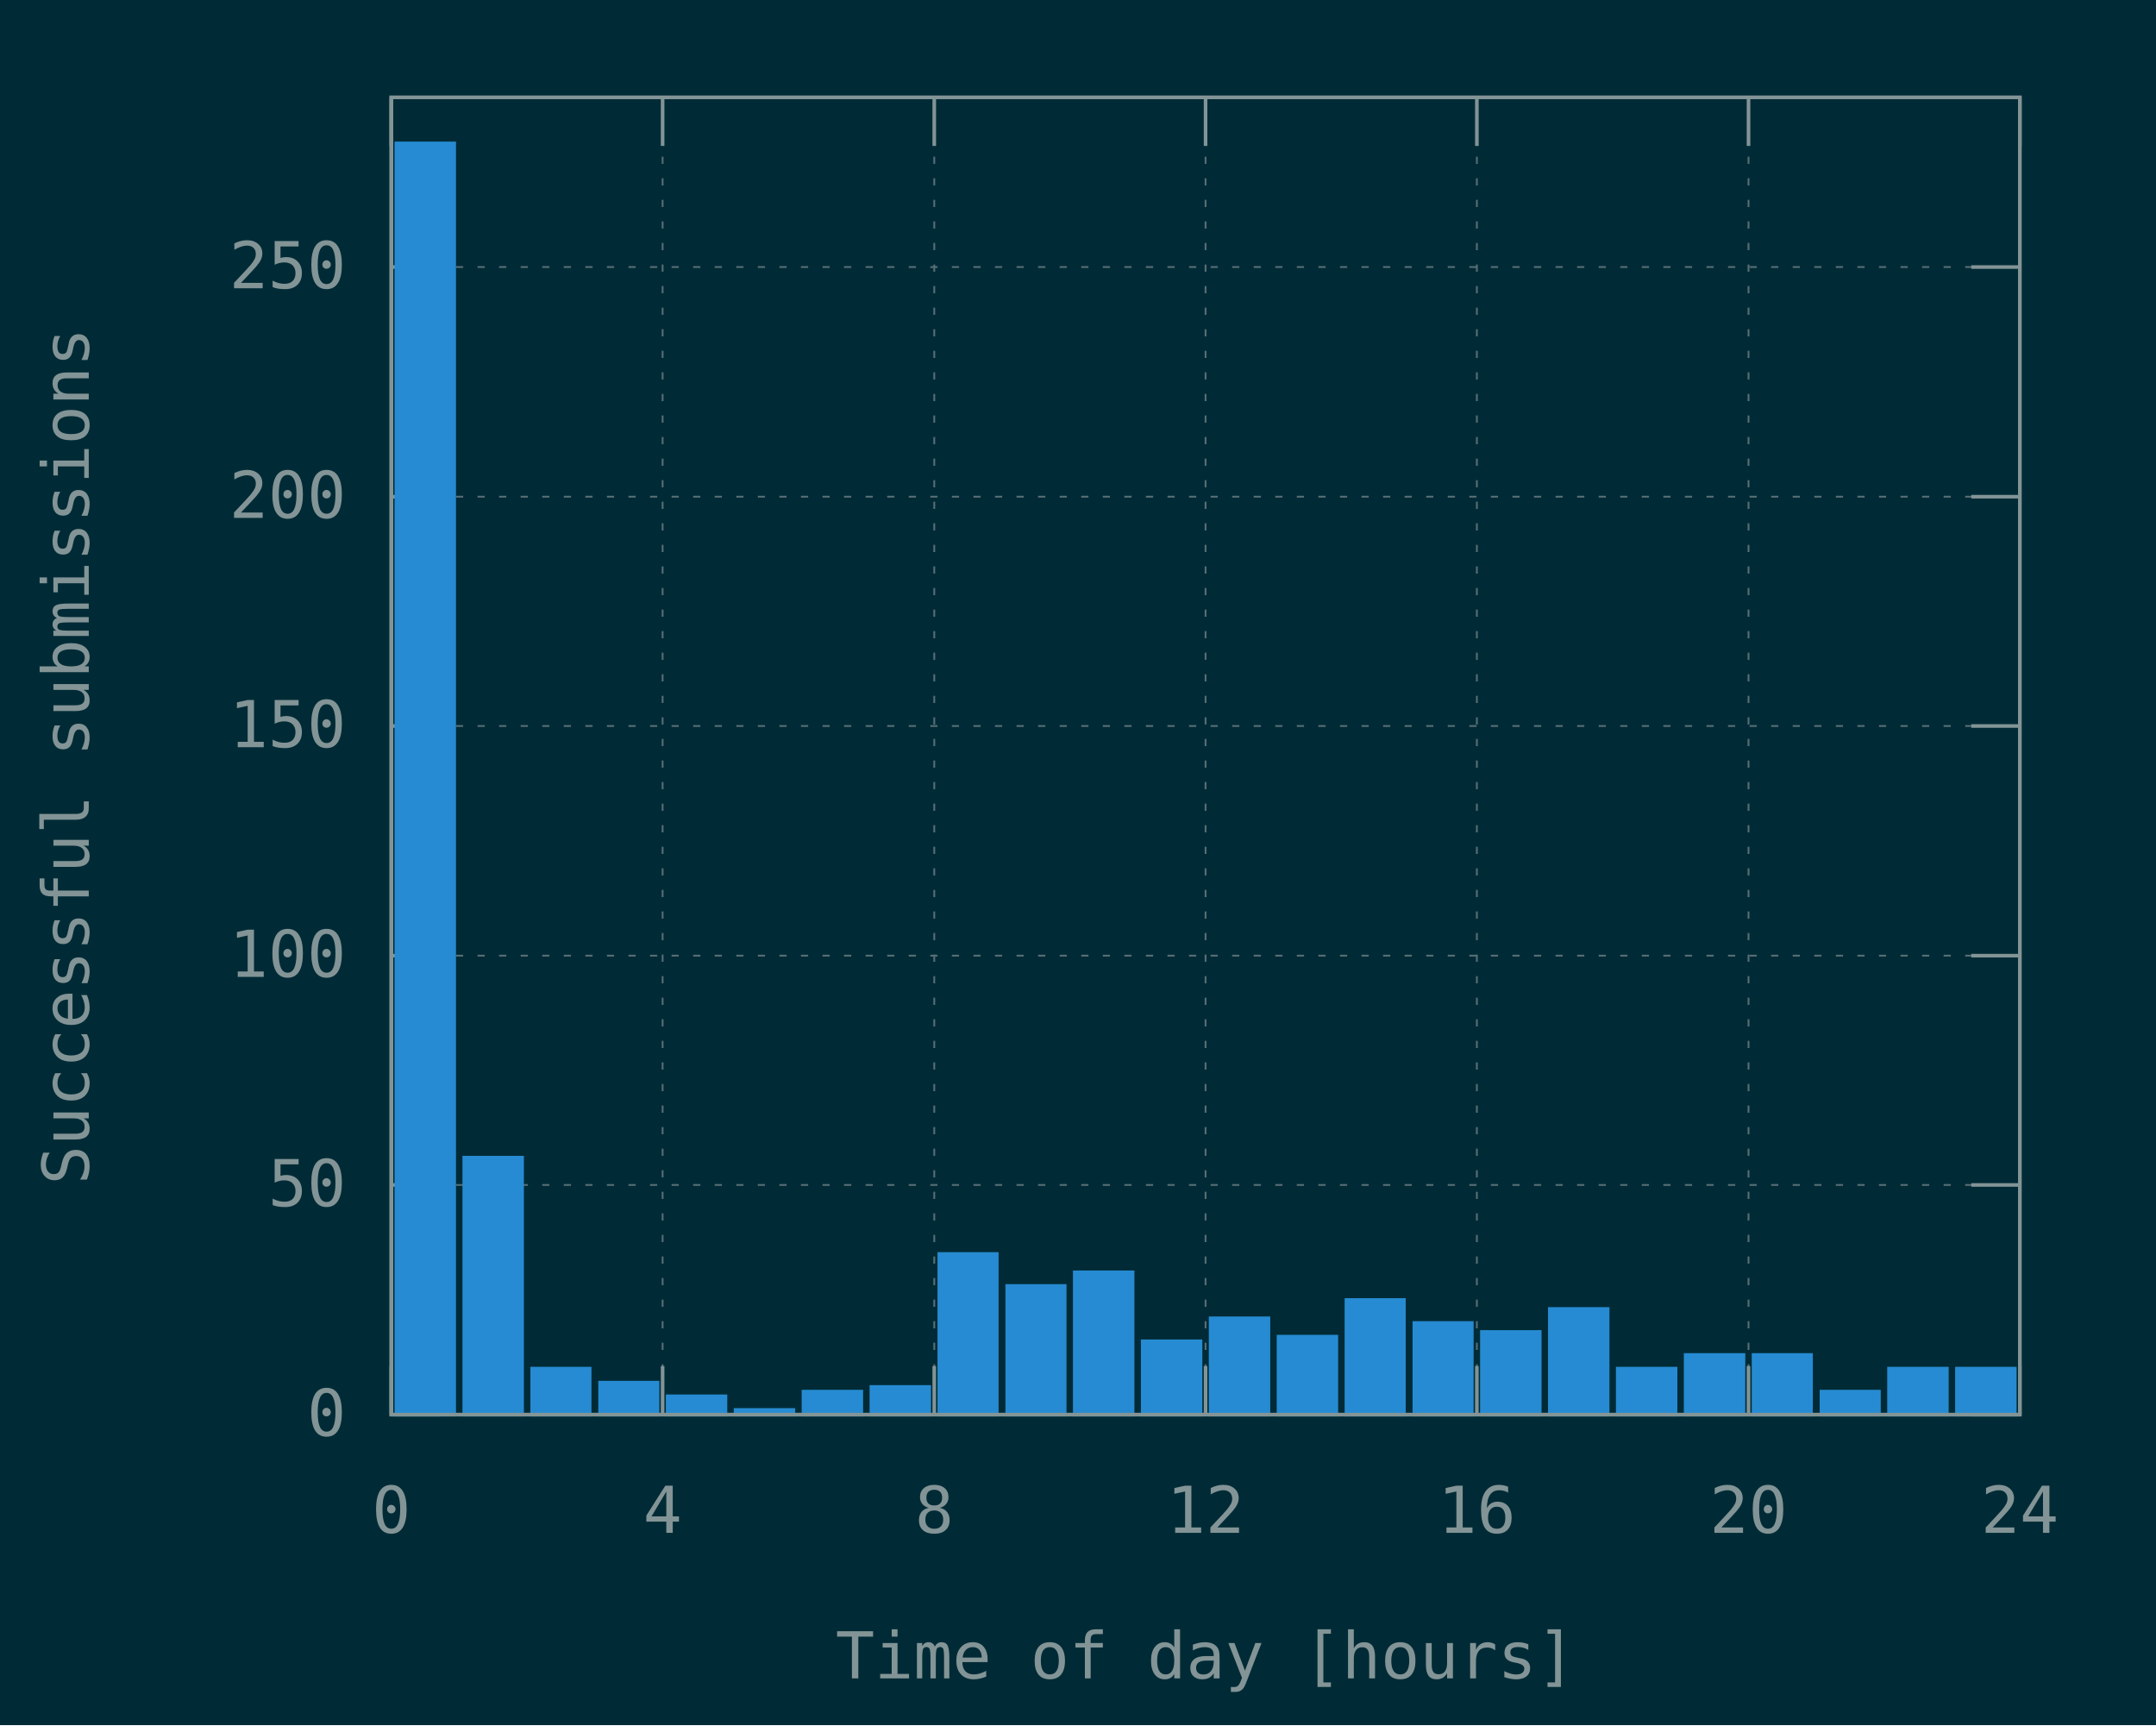
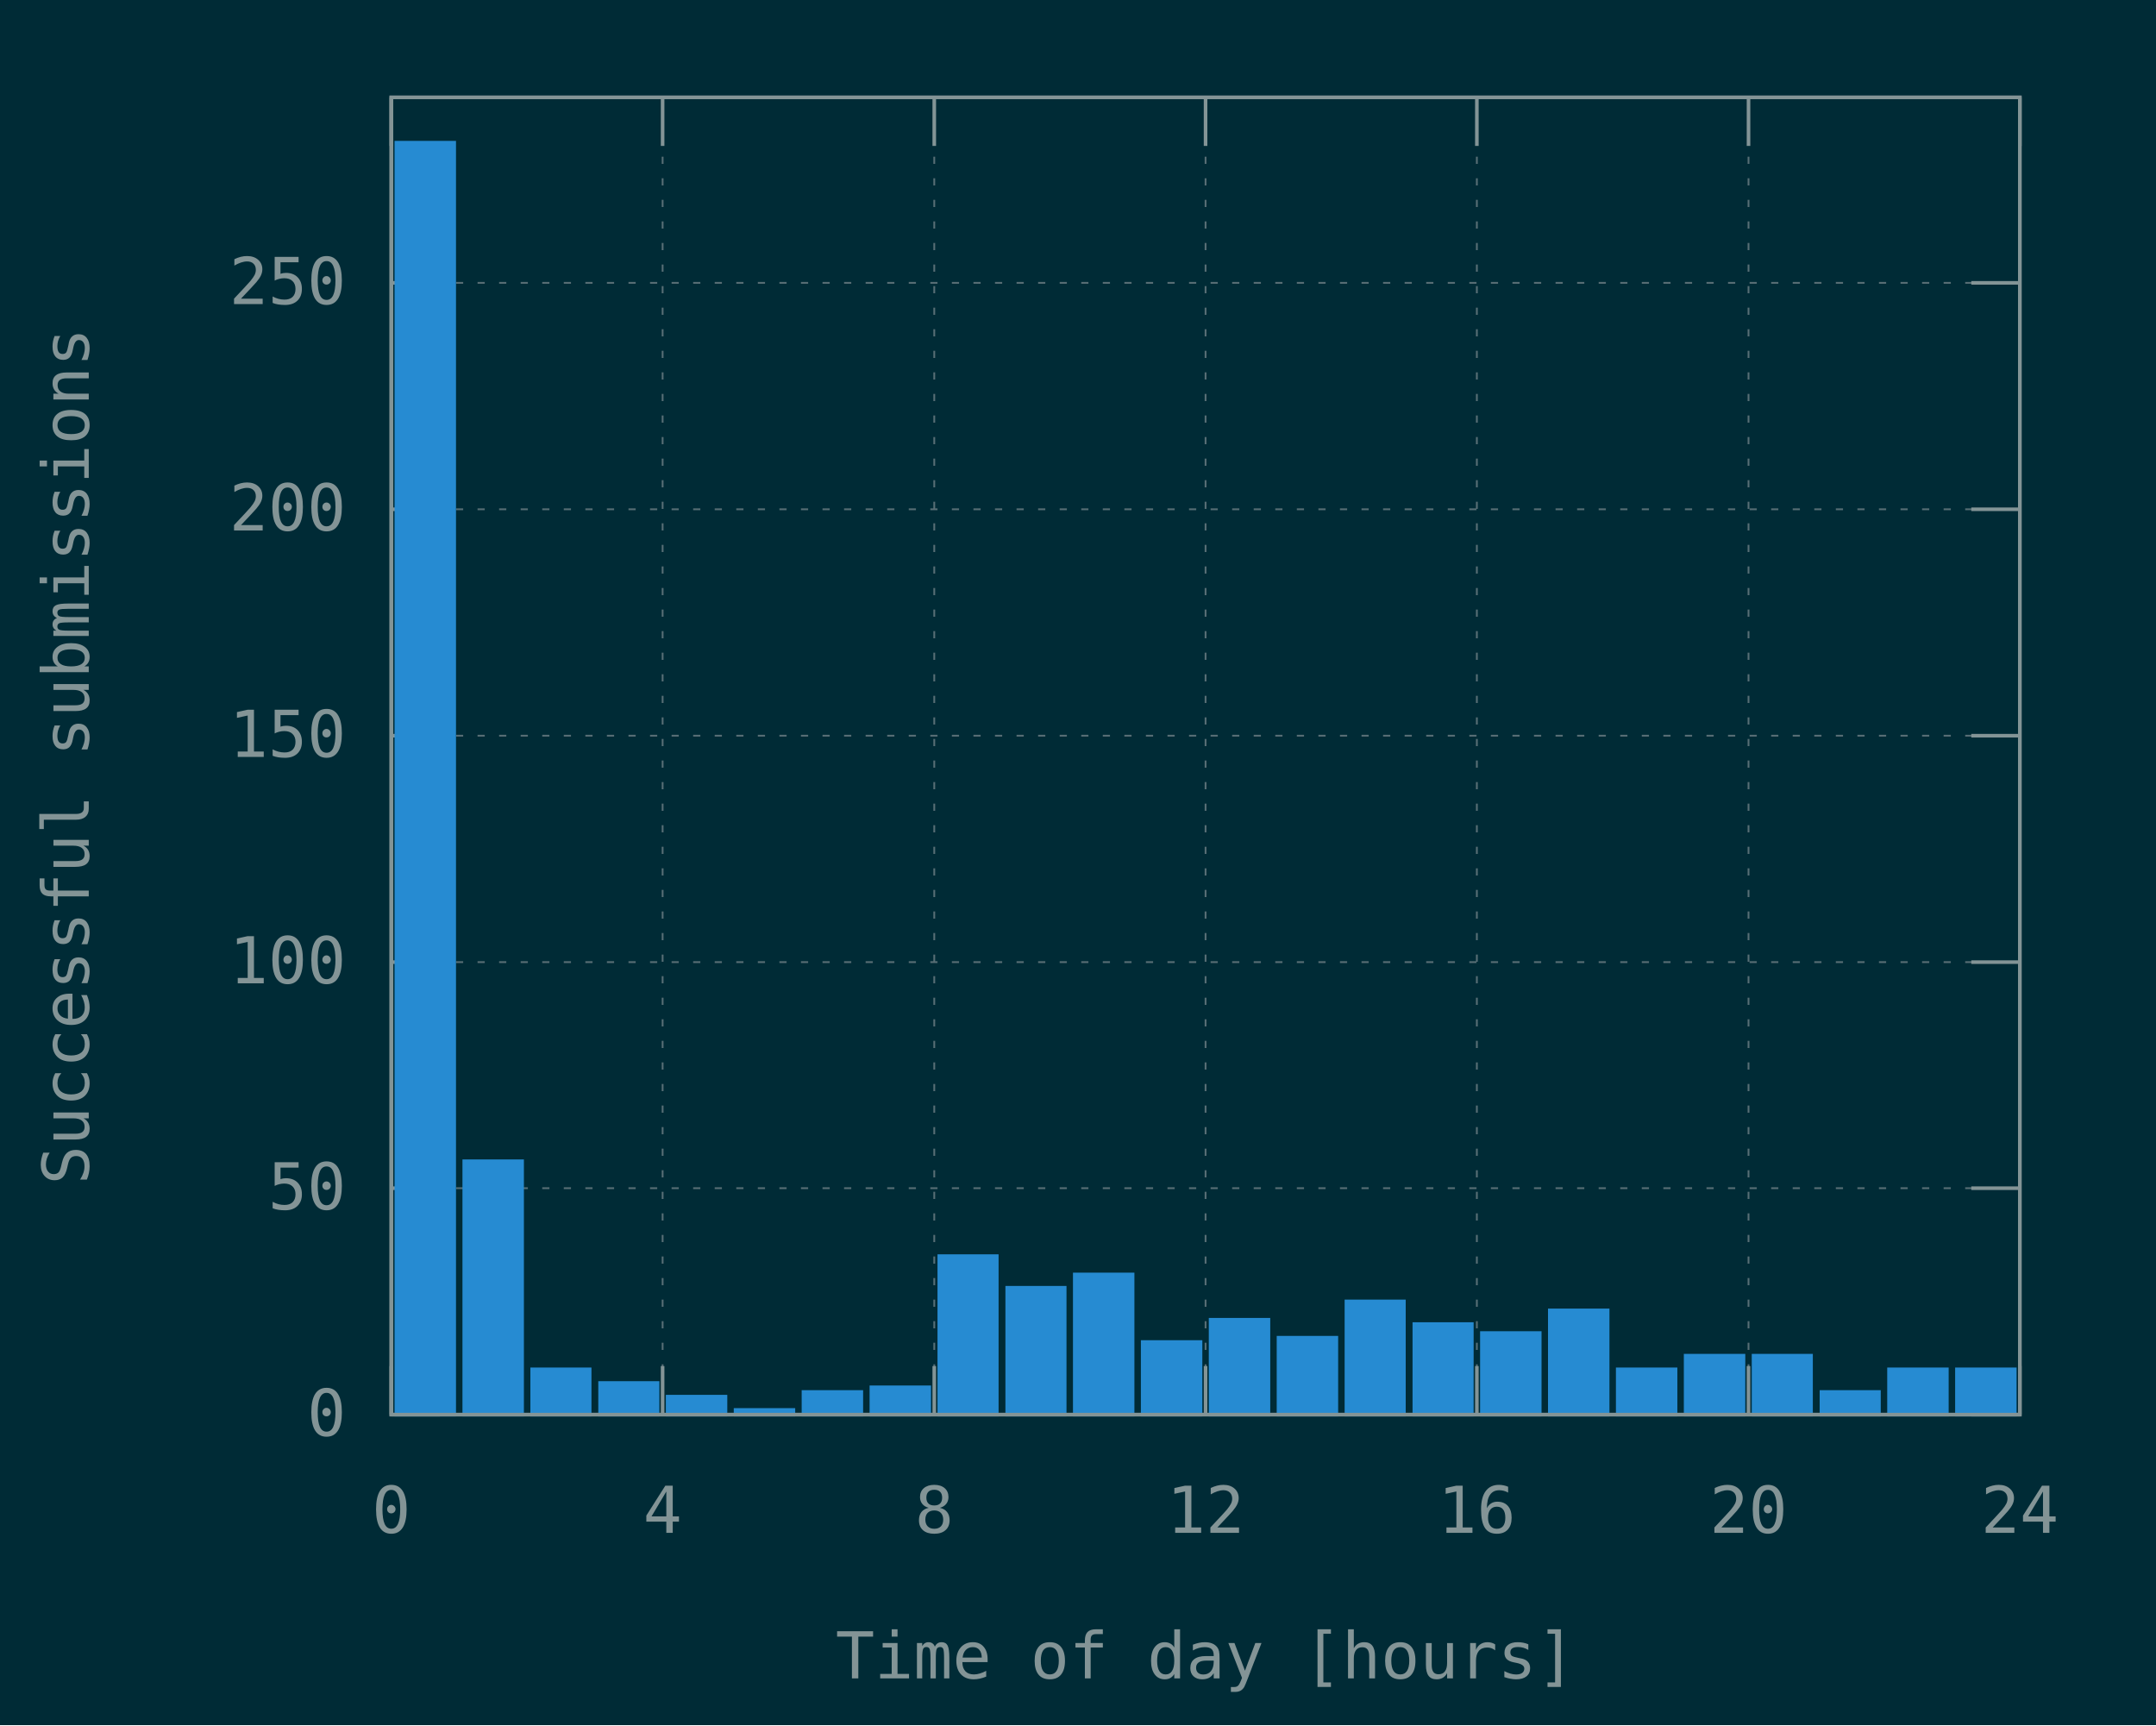
<svg xmlns="http://www.w3.org/2000/svg" xmlns:xlink="http://www.w3.org/1999/xlink" width="600" height="480" viewBox="0 0 600 480">
  <g id="gnuplot_canvas">
    <rect x="0" y="0" width="600" height="480" fill="#002b36" />
    <defs>
      <circle id="gpDot" r="0.5" stroke-width="0.5" stroke="currentColor" />
      <path id="gpPt0" stroke-width="0.148" stroke="currentColor" d="M-1,0 h2 M0,-1 v2" />
      <path id="gpPt1" stroke-width="0.148" stroke="currentColor" d="M-1,-1 L1,1 M1,-1 L-1,1" />
      <path id="gpPt2" stroke-width="0.148" stroke="currentColor" d="M-1,0 L1,0 M0,-1 L0,1 M-1,-1 L1,1 M-1,1 L1,-1" />
      <rect id="gpPt3" stroke-width="0.148" stroke="currentColor" x="-1" y="-1" width="2" height="2" />
      <rect id="gpPt4" stroke-width="0.148" stroke="currentColor" fill="currentColor" x="-1" y="-1" width="2" height="2" />
      <circle id="gpPt5" stroke-width="0.148" stroke="currentColor" cx="0" cy="0" r="1" />
      <use xlink:href="#gpPt5" id="gpPt6" fill="currentColor" stroke="none" />
      <path id="gpPt7" stroke-width="0.148" stroke="currentColor" d="M0,-1.33 L-1.33,0.67 L1.33,0.67 z" />
      <use xlink:href="#gpPt7" id="gpPt8" fill="currentColor" stroke="none" />
      <use xlink:href="#gpPt7" id="gpPt9" stroke="currentColor" transform="rotate(180)" />
      <use xlink:href="#gpPt9" id="gpPt10" fill="currentColor" stroke="none" />
      <use xlink:href="#gpPt3" id="gpPt11" stroke="currentColor" transform="rotate(45)" />
      <use xlink:href="#gpPt11" id="gpPt12" fill="currentColor" stroke="none" />
      <path id="gpPt13" stroke-width="0.148" stroke="currentColor" d="M0,1.330 L1.265,0.411 L0.782,-1.067 L-0.782,-1.076 L-1.265,0.411 z" />
      <use xlink:href="#gpPt13" id="gpPt14" fill="currentColor" stroke="none" />
      <filter id="textbox" filterUnits="objectBoundingBox" x="0" y="0" height="1" width="1">
        <feFlood flood-color="#002B36" flood-opacity="1" result="bgnd" />
        <feComposite in="SourceGraphic" in2="bgnd" operator="atop" />
      </filter>
      <filter id="greybox" filterUnits="objectBoundingBox" x="0" y="0" height="1" width="1">
        <feFlood flood-color="lightgrey" flood-opacity="1" result="grey" />
        <feComposite in="SourceGraphic" in2="grey" operator="atop" />
      </filter>
    </defs>
    <g fill="none" color="#002B36" stroke="currentColor" stroke-width="1.00" stroke-linecap="butt" stroke-linejoin="miter">
</g>
    <g fill="none" color="black" stroke="currentColor" stroke-width="1.00" stroke-linecap="butt" stroke-linejoin="miter">
</g>
    <g fill="none" color="black" stroke="rgb(131, 148, 150)" stroke-width="0.50" stroke-linecap="butt" stroke-linejoin="miter">
</g>
    <g fill="none" color="gray" stroke="currentColor" stroke-width="0.50" stroke-linecap="butt" stroke-linejoin="miter">
      <path stroke="rgb( 88, 110, 117)" stroke-dasharray="2,4" class="gridline" d="M108.9,393.6 L562.1,393.6  " />
    </g>
    <g fill="none" color="gray" stroke="rgb( 88, 110, 117)" stroke-width="1.00" stroke-linecap="butt" stroke-linejoin="miter">
</g>
    <g fill="none" color="black" stroke="currentColor" stroke-width="1.00" stroke-linecap="butt" stroke-linejoin="miter">
      <path stroke="rgb(131, 148, 150)" d="M108.9,393.6 L122.4,393.6 M562.1,393.6 L548.6,393.6  " />
      <g transform="translate(96.3,399.5)" stroke="none" fill="rgb(131,148,150)" font-family="Inconsolata" font-size="18.00" text-anchor="end">
        <text>
          <tspan font-family="Inconsolata"> 0</tspan>
        </text>
      </g>
    </g>
    <g fill="none" color="black" stroke="currentColor" stroke-width="1.00" stroke-linecap="butt" stroke-linejoin="miter">
</g>
    <g fill="none" color="black" stroke="rgb(131, 148, 150)" stroke-width="0.50" stroke-linecap="butt" stroke-linejoin="miter">
</g>
    <g fill="none" color="gray" stroke="currentColor" stroke-width="0.50" stroke-linecap="butt" stroke-linejoin="miter">
-       <path stroke="rgb( 88, 110, 117)" stroke-dasharray="2,4" class="gridline" d="M108.9,329.7 L562.1,329.7  " />
-     </g>
-     <g fill="none" color="gray" stroke="rgb( 88, 110, 117)" stroke-width="1.00" stroke-linecap="butt" stroke-linejoin="miter">
- </g>
-     <g fill="none" color="black" stroke="currentColor" stroke-width="1.00" stroke-linecap="butt" stroke-linejoin="miter">
-       <path stroke="rgb(131, 148, 150)" d="M108.9,329.7 L122.4,329.7 M562.1,329.7 L548.6,329.7  " />
-       <g transform="translate(96.3,335.6)" stroke="none" fill="rgb(131,148,150)" font-family="Inconsolata" font-size="18.00" text-anchor="end">
+       <path stroke="rgb( 88, 110, 117)" stroke-dasharray="2,4" class="gridline" d="M108.9,330.6 L562.1,330.6  " />
+     </g>
+     <g fill="none" color="gray" stroke="rgb( 88, 110, 117)" stroke-width="1.00" stroke-linecap="butt" stroke-linejoin="miter">
+ </g>
+     <g fill="none" color="black" stroke="currentColor" stroke-width="1.00" stroke-linecap="butt" stroke-linejoin="miter">
+       <path stroke="rgb(131, 148, 150)" d="M108.9,330.6 L122.4,330.6 M562.1,330.6 L548.6,330.6  " />
+       <g transform="translate(96.3,336.5)" stroke="none" fill="rgb(131,148,150)" font-family="Inconsolata" font-size="18.00" text-anchor="end">
        <text>
          <tspan font-family="Inconsolata"> 50</tspan>
        </text>
      </g>
    </g>
    <g fill="none" color="black" stroke="currentColor" stroke-width="1.00" stroke-linecap="butt" stroke-linejoin="miter">
</g>
    <g fill="none" color="black" stroke="rgb(131, 148, 150)" stroke-width="0.50" stroke-linecap="butt" stroke-linejoin="miter">
</g>
    <g fill="none" color="gray" stroke="currentColor" stroke-width="0.50" stroke-linecap="butt" stroke-linejoin="miter">
-       <path stroke="rgb( 88, 110, 117)" stroke-dasharray="2,4" class="gridline" d="M108.9,265.9 L562.1,265.9  " />
-     </g>
-     <g fill="none" color="gray" stroke="rgb( 88, 110, 117)" stroke-width="1.00" stroke-linecap="butt" stroke-linejoin="miter">
- </g>
-     <g fill="none" color="black" stroke="currentColor" stroke-width="1.00" stroke-linecap="butt" stroke-linejoin="miter">
-       <path stroke="rgb(131, 148, 150)" d="M108.9,265.9 L122.4,265.9 M562.1,265.9 L548.6,265.9  " />
-       <g transform="translate(96.3,271.8)" stroke="none" fill="rgb(131,148,150)" font-family="Inconsolata" font-size="18.00" text-anchor="end">
+       <path stroke="rgb( 88, 110, 117)" stroke-dasharray="2,4" class="gridline" d="M108.9,267.7 L562.1,267.7  " />
+     </g>
+     <g fill="none" color="gray" stroke="rgb( 88, 110, 117)" stroke-width="1.00" stroke-linecap="butt" stroke-linejoin="miter">
+ </g>
+     <g fill="none" color="black" stroke="currentColor" stroke-width="1.00" stroke-linecap="butt" stroke-linejoin="miter">
+       <path stroke="rgb(131, 148, 150)" d="M108.9,267.7 L122.4,267.7 M562.1,267.7 L548.6,267.7  " />
+       <g transform="translate(96.3,273.6)" stroke="none" fill="rgb(131,148,150)" font-family="Inconsolata" font-size="18.00" text-anchor="end">
        <text>
          <tspan font-family="Inconsolata"> 100</tspan>
        </text>
      </g>
    </g>
    <g fill="none" color="black" stroke="currentColor" stroke-width="1.00" stroke-linecap="butt" stroke-linejoin="miter">
</g>
    <g fill="none" color="black" stroke="rgb(131, 148, 150)" stroke-width="0.50" stroke-linecap="butt" stroke-linejoin="miter">
</g>
    <g fill="none" color="gray" stroke="currentColor" stroke-width="0.50" stroke-linecap="butt" stroke-linejoin="miter">
-       <path stroke="rgb( 88, 110, 117)" stroke-dasharray="2,4" class="gridline" d="M108.9,202.0 L562.1,202.0  " />
-     </g>
-     <g fill="none" color="gray" stroke="rgb( 88, 110, 117)" stroke-width="1.00" stroke-linecap="butt" stroke-linejoin="miter">
- </g>
-     <g fill="none" color="black" stroke="currentColor" stroke-width="1.00" stroke-linecap="butt" stroke-linejoin="miter">
-       <path stroke="rgb(131, 148, 150)" d="M108.9,202.0 L122.4,202.0 M562.1,202.0 L548.6,202.0  " />
-       <g transform="translate(96.3,207.9)" stroke="none" fill="rgb(131,148,150)" font-family="Inconsolata" font-size="18.00" text-anchor="end">
+       <path stroke="rgb( 88, 110, 117)" stroke-dasharray="2,4" class="gridline" d="M108.9,204.7 L562.1,204.7  " />
+     </g>
+     <g fill="none" color="gray" stroke="rgb( 88, 110, 117)" stroke-width="1.00" stroke-linecap="butt" stroke-linejoin="miter">
+ </g>
+     <g fill="none" color="black" stroke="currentColor" stroke-width="1.00" stroke-linecap="butt" stroke-linejoin="miter">
+       <path stroke="rgb(131, 148, 150)" d="M108.9,204.7 L122.4,204.7 M562.1,204.7 L548.6,204.7  " />
+       <g transform="translate(96.3,210.6)" stroke="none" fill="rgb(131,148,150)" font-family="Inconsolata" font-size="18.00" text-anchor="end">
        <text>
          <tspan font-family="Inconsolata"> 150</tspan>
        </text>
      </g>
    </g>
    <g fill="none" color="black" stroke="currentColor" stroke-width="1.00" stroke-linecap="butt" stroke-linejoin="miter">
</g>
    <g fill="none" color="black" stroke="rgb(131, 148, 150)" stroke-width="0.50" stroke-linecap="butt" stroke-linejoin="miter">
</g>
    <g fill="none" color="gray" stroke="currentColor" stroke-width="0.50" stroke-linecap="butt" stroke-linejoin="miter">
-       <path stroke="rgb( 88, 110, 117)" stroke-dasharray="2,4" class="gridline" d="M108.9,138.2 L562.1,138.2  " />
-     </g>
-     <g fill="none" color="gray" stroke="rgb( 88, 110, 117)" stroke-width="1.00" stroke-linecap="butt" stroke-linejoin="miter">
- </g>
-     <g fill="none" color="black" stroke="currentColor" stroke-width="1.00" stroke-linecap="butt" stroke-linejoin="miter">
-       <path stroke="rgb(131, 148, 150)" d="M108.9,138.2 L122.4,138.2 M562.1,138.2 L548.6,138.2  " />
-       <g transform="translate(96.3,144.1)" stroke="none" fill="rgb(131,148,150)" font-family="Inconsolata" font-size="18.00" text-anchor="end">
+       <path stroke="rgb( 88, 110, 117)" stroke-dasharray="2,4" class="gridline" d="M108.9,141.7 L562.1,141.7  " />
+     </g>
+     <g fill="none" color="gray" stroke="rgb( 88, 110, 117)" stroke-width="1.00" stroke-linecap="butt" stroke-linejoin="miter">
+ </g>
+     <g fill="none" color="black" stroke="currentColor" stroke-width="1.00" stroke-linecap="butt" stroke-linejoin="miter">
+       <path stroke="rgb(131, 148, 150)" d="M108.9,141.7 L122.4,141.7 M562.1,141.7 L548.6,141.7  " />
+       <g transform="translate(96.3,147.6)" stroke="none" fill="rgb(131,148,150)" font-family="Inconsolata" font-size="18.00" text-anchor="end">
        <text>
          <tspan font-family="Inconsolata"> 200</tspan>
        </text>
      </g>
    </g>
    <g fill="none" color="black" stroke="currentColor" stroke-width="1.00" stroke-linecap="butt" stroke-linejoin="miter">
</g>
    <g fill="none" color="black" stroke="rgb(131, 148, 150)" stroke-width="0.50" stroke-linecap="butt" stroke-linejoin="miter">
</g>
    <g fill="none" color="gray" stroke="currentColor" stroke-width="0.50" stroke-linecap="butt" stroke-linejoin="miter">
-       <path stroke="rgb( 88, 110, 117)" stroke-dasharray="2,4" class="gridline" d="M108.9,74.3 L562.1,74.3  " />
-     </g>
-     <g fill="none" color="gray" stroke="rgb( 88, 110, 117)" stroke-width="1.00" stroke-linecap="butt" stroke-linejoin="miter">
- </g>
-     <g fill="none" color="black" stroke="currentColor" stroke-width="1.00" stroke-linecap="butt" stroke-linejoin="miter">
-       <path stroke="rgb(131, 148, 150)" d="M108.9,74.3 L122.4,74.3 M562.1,74.3 L548.6,74.3  " />
-       <g transform="translate(96.3,80.2)" stroke="none" fill="rgb(131,148,150)" font-family="Inconsolata" font-size="18.00" text-anchor="end">
+       <path stroke="rgb( 88, 110, 117)" stroke-dasharray="2,4" class="gridline" d="M108.9,78.7 L562.1,78.7  " />
+     </g>
+     <g fill="none" color="gray" stroke="rgb( 88, 110, 117)" stroke-width="1.00" stroke-linecap="butt" stroke-linejoin="miter">
+ </g>
+     <g fill="none" color="black" stroke="currentColor" stroke-width="1.00" stroke-linecap="butt" stroke-linejoin="miter">
+       <path stroke="rgb(131, 148, 150)" d="M108.9,78.7 L122.4,78.7 M562.1,78.7 L548.6,78.7  " />
+       <g transform="translate(96.3,84.6)" stroke="none" fill="rgb(131,148,150)" font-family="Inconsolata" font-size="18.00" text-anchor="end">
        <text>
          <tspan font-family="Inconsolata"> 250</tspan>
        </text>
      </g>
    </g>
    <g fill="none" color="black" stroke="currentColor" stroke-width="1.00" stroke-linecap="butt" stroke-linejoin="miter">
</g>
    <g fill="none" color="black" stroke="rgb(131, 148, 150)" stroke-width="0.50" stroke-linecap="butt" stroke-linejoin="miter">
</g>
    <g fill="none" color="gray" stroke="currentColor" stroke-width="0.50" stroke-linecap="butt" stroke-linejoin="miter">
      <path stroke="rgb( 88, 110, 117)" stroke-dasharray="2,4" class="gridline" d="M108.9,393.6 L108.9,27.1  " />
    </g>
    <g fill="none" color="gray" stroke="rgb( 88, 110, 117)" stroke-width="1.00" stroke-linecap="butt" stroke-linejoin="miter">
</g>
    <g fill="none" color="black" stroke="currentColor" stroke-width="1.00" stroke-linecap="butt" stroke-linejoin="miter">
      <path stroke="rgb(131, 148, 150)" d="M108.9,393.6 L108.9,380.1 M108.9,27.1 L108.9,40.6  " />
      <g transform="translate(108.9,426.5)" stroke="none" fill="rgb(131,148,150)" font-family="Inconsolata" font-size="18.00" text-anchor="middle">
        <text>
          <tspan font-family="Inconsolata"> 0</tspan>
        </text>
      </g>
    </g>
    <g fill="none" color="black" stroke="currentColor" stroke-width="1.00" stroke-linecap="butt" stroke-linejoin="miter">
</g>
    <g fill="none" color="black" stroke="rgb(131, 148, 150)" stroke-width="0.50" stroke-linecap="butt" stroke-linejoin="miter">
</g>
    <g fill="none" color="gray" stroke="currentColor" stroke-width="0.50" stroke-linecap="butt" stroke-linejoin="miter">
      <path stroke="rgb( 88, 110, 117)" stroke-dasharray="2,4" class="gridline" d="M184.4,393.6 L184.4,27.1  " />
    </g>
    <g fill="none" color="gray" stroke="rgb( 88, 110, 117)" stroke-width="1.00" stroke-linecap="butt" stroke-linejoin="miter">
</g>
    <g fill="none" color="black" stroke="currentColor" stroke-width="1.00" stroke-linecap="butt" stroke-linejoin="miter">
      <path stroke="rgb(131, 148, 150)" d="M184.4,393.6 L184.4,380.1 M184.4,27.1 L184.4,40.6  " />
      <g transform="translate(184.4,426.5)" stroke="none" fill="rgb(131,148,150)" font-family="Inconsolata" font-size="18.00" text-anchor="middle">
        <text>
          <tspan font-family="Inconsolata"> 4</tspan>
        </text>
      </g>
    </g>
    <g fill="none" color="black" stroke="currentColor" stroke-width="1.00" stroke-linecap="butt" stroke-linejoin="miter">
</g>
    <g fill="none" color="black" stroke="rgb(131, 148, 150)" stroke-width="0.50" stroke-linecap="butt" stroke-linejoin="miter">
</g>
    <g fill="none" color="gray" stroke="currentColor" stroke-width="0.50" stroke-linecap="butt" stroke-linejoin="miter">
      <path stroke="rgb( 88, 110, 117)" stroke-dasharray="2,4" class="gridline" d="M260.0,393.6 L260.0,27.1  " />
    </g>
    <g fill="none" color="gray" stroke="rgb( 88, 110, 117)" stroke-width="1.00" stroke-linecap="butt" stroke-linejoin="miter">
</g>
    <g fill="none" color="black" stroke="currentColor" stroke-width="1.00" stroke-linecap="butt" stroke-linejoin="miter">
      <path stroke="rgb(131, 148, 150)" d="M260.0,393.6 L260.0,380.1 M260.0,27.1 L260.0,40.6  " />
      <g transform="translate(260.0,426.5)" stroke="none" fill="rgb(131,148,150)" font-family="Inconsolata" font-size="18.00" text-anchor="middle">
        <text>
          <tspan font-family="Inconsolata"> 8</tspan>
        </text>
      </g>
    </g>
    <g fill="none" color="black" stroke="currentColor" stroke-width="1.00" stroke-linecap="butt" stroke-linejoin="miter">
</g>
    <g fill="none" color="black" stroke="rgb(131, 148, 150)" stroke-width="0.50" stroke-linecap="butt" stroke-linejoin="miter">
</g>
    <g fill="none" color="gray" stroke="currentColor" stroke-width="0.50" stroke-linecap="butt" stroke-linejoin="miter">
      <path stroke="rgb( 88, 110, 117)" stroke-dasharray="2,4" class="gridline" d="M335.5,393.6 L335.5,27.1  " />
    </g>
    <g fill="none" color="gray" stroke="rgb( 88, 110, 117)" stroke-width="1.00" stroke-linecap="butt" stroke-linejoin="miter">
</g>
    <g fill="none" color="black" stroke="currentColor" stroke-width="1.00" stroke-linecap="butt" stroke-linejoin="miter">
      <path stroke="rgb(131, 148, 150)" d="M335.5,393.6 L335.5,380.1 M335.5,27.1 L335.5,40.6  " />
      <g transform="translate(335.5,426.5)" stroke="none" fill="rgb(131,148,150)" font-family="Inconsolata" font-size="18.00" text-anchor="middle">
        <text>
          <tspan font-family="Inconsolata"> 12</tspan>
        </text>
      </g>
    </g>
    <g fill="none" color="black" stroke="currentColor" stroke-width="1.00" stroke-linecap="butt" stroke-linejoin="miter">
</g>
    <g fill="none" color="black" stroke="rgb(131, 148, 150)" stroke-width="0.50" stroke-linecap="butt" stroke-linejoin="miter">
</g>
    <g fill="none" color="gray" stroke="currentColor" stroke-width="0.50" stroke-linecap="butt" stroke-linejoin="miter">
      <path stroke="rgb( 88, 110, 117)" stroke-dasharray="2,4" class="gridline" d="M411.0,393.6 L411.0,27.1  " />
    </g>
    <g fill="none" color="gray" stroke="rgb( 88, 110, 117)" stroke-width="1.00" stroke-linecap="butt" stroke-linejoin="miter">
</g>
    <g fill="none" color="black" stroke="currentColor" stroke-width="1.00" stroke-linecap="butt" stroke-linejoin="miter">
      <path stroke="rgb(131, 148, 150)" d="M411.0,393.6 L411.0,380.1 M411.0,27.1 L411.0,40.6  " />
      <g transform="translate(411.0,426.5)" stroke="none" fill="rgb(131,148,150)" font-family="Inconsolata" font-size="18.00" text-anchor="middle">
        <text>
          <tspan font-family="Inconsolata"> 16</tspan>
        </text>
      </g>
    </g>
    <g fill="none" color="black" stroke="currentColor" stroke-width="1.00" stroke-linecap="butt" stroke-linejoin="miter">
</g>
    <g fill="none" color="black" stroke="rgb(131, 148, 150)" stroke-width="0.50" stroke-linecap="butt" stroke-linejoin="miter">
</g>
    <g fill="none" color="gray" stroke="currentColor" stroke-width="0.50" stroke-linecap="butt" stroke-linejoin="miter">
      <path stroke="rgb( 88, 110, 117)" stroke-dasharray="2,4" class="gridline" d="M486.6,393.6 L486.6,40.6 L486.6,27.1  " />
    </g>
    <g fill="none" color="gray" stroke="rgb( 88, 110, 117)" stroke-width="1.00" stroke-linecap="butt" stroke-linejoin="miter">
</g>
    <g fill="none" color="black" stroke="currentColor" stroke-width="1.00" stroke-linecap="butt" stroke-linejoin="miter">
      <path stroke="rgb(131, 148, 150)" d="M486.6,393.6 L486.6,380.1 M486.6,27.1 L486.6,40.6  " />
      <g transform="translate(486.6,426.5)" stroke="none" fill="rgb(131,148,150)" font-family="Inconsolata" font-size="18.00" text-anchor="middle">
        <text>
          <tspan font-family="Inconsolata"> 20</tspan>
        </text>
      </g>
    </g>
    <g fill="none" color="black" stroke="currentColor" stroke-width="1.00" stroke-linecap="butt" stroke-linejoin="miter">
</g>
    <g fill="none" color="black" stroke="rgb(131, 148, 150)" stroke-width="0.50" stroke-linecap="butt" stroke-linejoin="miter">
</g>
    <g fill="none" color="gray" stroke="currentColor" stroke-width="0.50" stroke-linecap="butt" stroke-linejoin="miter">
      <path stroke="rgb( 88, 110, 117)" stroke-dasharray="2,4" class="gridline" d="M562.1,393.6 L562.1,27.1  " />
    </g>
    <g fill="none" color="gray" stroke="rgb( 88, 110, 117)" stroke-width="1.00" stroke-linecap="butt" stroke-linejoin="miter">
</g>
    <g fill="none" color="black" stroke="currentColor" stroke-width="1.00" stroke-linecap="butt" stroke-linejoin="miter">
      <path stroke="rgb(131, 148, 150)" d="M562.1,393.6 L562.1,380.1 M562.1,27.1 L562.1,40.6  " />
      <g transform="translate(562.1,426.5)" stroke="none" fill="rgb(131,148,150)" font-family="Inconsolata" font-size="18.00" text-anchor="middle">
        <text>
          <tspan font-family="Inconsolata"> 24</tspan>
        </text>
      </g>
    </g>
    <g fill="none" color="black" stroke="currentColor" stroke-width="1.00" stroke-linecap="butt" stroke-linejoin="miter">
</g>
    <g fill="none" color="black" stroke="currentColor" stroke-width="1.00" stroke-linecap="butt" stroke-linejoin="miter">
      <path stroke="rgb(131, 148, 150)" d="M108.9,27.1 L108.9,393.6 L562.1,393.6 L562.1,27.1 L108.9,27.1 Z  " />
    </g>
    <g fill="none" color="black" stroke="currentColor" stroke-width="1.00" stroke-linecap="butt" stroke-linejoin="miter">
      <g transform="translate(24.7,210.4) rotate(270)" stroke="none" fill="rgb(131,148,150)" font-family="Inconsolata" font-size="18.00" text-anchor="middle">
        <text>
          <tspan font-family="Inconsolata">Successful submissions</tspan>
        </text>
      </g>
    </g>
    <g fill="none" color="black" stroke="currentColor" stroke-width="1.00" stroke-linecap="butt" stroke-linejoin="miter">
      <g transform="translate(335.5,467.0)" stroke="none" fill="rgb(131,148,150)" font-family="Inconsolata" font-size="18.00" text-anchor="middle">
        <text>
          <tspan font-family="Inconsolata">Time of day [hours]</tspan>
        </text>
      </g>
    </g>
    <g fill="none" color="black" stroke="currentColor" stroke-width="1.00" stroke-linecap="butt" stroke-linejoin="miter">
</g>
    <g id="gnuplot_plot_1">
      <g fill="none" color="black" stroke="currentColor" stroke-width="1.00" stroke-linecap="butt" stroke-linejoin="miter">
        <g stroke="none" shape-rendering="crispEdges">
-           <polygon fill="rgb( 38, 139, 210)" points="110.3,393.6 126.5,393.6 126.5,39.8 110.3,39.8 " />
-         </g>
-         <path stroke="rgb( 38, 139, 210)" d="M110.3,393.6 L110.3,39.9 L126.4,39.9 L126.4,393.6 L110.3,393.6 Z  " />
-         <g stroke="none" shape-rendering="crispEdges">
-           <polygon fill="rgb( 38, 139, 210)" points="129.2,393.6 145.4,393.6 145.4,322.0 129.2,322.0 " />
-         </g>
-         <path stroke="rgb( 38, 139, 210)" d="M129.2,393.6 L129.2,322.1 L145.3,322.1 L145.3,393.6 L129.2,393.6 Z  " />
-         <g stroke="none" shape-rendering="crispEdges">
-           <polygon fill="rgb( 38, 139, 210)" points="148.1,393.6 164.2,393.6 164.2,380.7 148.1,380.7 " />
-         </g>
-         <path stroke="rgb( 38, 139, 210)" d="M148.1,393.6 L148.1,380.8 L164.1,380.8 L164.1,393.6 L148.1,393.6 Z  " />
-         <g stroke="none" shape-rendering="crispEdges">
-           <polygon fill="rgb( 38, 139, 210)" points="167.0,393.6 183.1,393.6 183.1,384.6 167.0,384.6 " />
-         </g>
-         <path stroke="rgb( 38, 139, 210)" d="M167.0,393.6 L167.0,384.7 L183.0,384.7 L183.0,393.6 L167.0,393.6 Z  " />
-         <g stroke="none" shape-rendering="crispEdges">
-           <polygon fill="rgb( 38, 139, 210)" points="185.8,393.6 202.0,393.6 202.0,388.4 185.8,388.4 " />
-         </g>
-         <path stroke="rgb( 38, 139, 210)" d="M185.8,393.6 L185.8,388.5 L201.9,388.5 L201.9,393.6 L185.8,393.6 Z  " />
+           <polygon fill="rgb( 38, 139, 210)" points="110.3,393.6 126.5,393.6 126.5,39.6 110.3,39.6 " />
+         </g>
+         <path stroke="rgb( 38, 139, 210)" d="M110.3,393.6 L110.3,39.7 L126.4,39.7 L126.4,393.6 L110.3,393.6 Z  " />
+         <g stroke="none" shape-rendering="crispEdges">
+           <polygon fill="rgb( 38, 139, 210)" points="129.2,393.6 145.4,393.6 145.4,323.0 129.2,323.0 " />
+         </g>
+         <path stroke="rgb( 38, 139, 210)" d="M129.2,393.6 L129.2,323.1 L145.3,323.1 L145.3,393.6 L129.2,393.6 Z  " />
+         <g stroke="none" shape-rendering="crispEdges">
+           <polygon fill="rgb( 38, 139, 210)" points="148.1,393.6 164.2,393.6 164.2,380.9 148.1,380.9 " />
+         </g>
+         <path stroke="rgb( 38, 139, 210)" d="M148.1,393.6 L148.1,381.0 L164.1,381.0 L164.1,393.6 L148.1,393.6 Z  " />
+         <g stroke="none" shape-rendering="crispEdges">
+           <polygon fill="rgb( 38, 139, 210)" points="167.0,393.6 183.1,393.6 183.1,384.7 167.0,384.7 " />
+         </g>
+         <path stroke="rgb( 38, 139, 210)" d="M167.0,393.6 L167.0,384.8 L183.0,384.8 L183.0,393.6 L167.0,393.6 Z  " />
+         <g stroke="none" shape-rendering="crispEdges">
+           <polygon fill="rgb( 38, 139, 210)" points="185.8,393.6 202.0,393.6 202.0,388.5 185.8,388.5 " />
+         </g>
+         <path stroke="rgb( 38, 139, 210)" d="M185.8,393.6 L185.8,388.6 L201.9,388.6 L201.9,393.6 L185.8,393.6 Z  " />
        <g stroke="none" shape-rendering="crispEdges">
          <polygon fill="rgb( 38, 139, 210)" points="204.7,393.6 220.9,393.6 220.9,392.2 204.7,392.2 " />
        </g>
        <path stroke="rgb( 38, 139, 210)" d="M204.7,393.6 L204.7,392.3 L220.8,392.3 L220.8,393.6 L204.7,393.6 Z  " />
        <g stroke="none" shape-rendering="crispEdges">
-           <polygon fill="rgb( 38, 139, 210)" points="223.6,393.6 239.8,393.6 239.8,387.1 223.6,387.1 " />
-         </g>
-         <path stroke="rgb( 38, 139, 210)" d="M223.6,393.6 L223.6,387.2 L239.7,387.2 L239.7,393.6 L223.6,393.6 Z  " />
-         <g stroke="none" shape-rendering="crispEdges">
-           <polygon fill="rgb( 38, 139, 210)" points="242.5,393.6 258.7,393.6 258.7,385.8 242.5,385.8 " />
-         </g>
-         <path stroke="rgb( 38, 139, 210)" d="M242.5,393.6 L242.5,385.9 L258.6,385.9 L258.6,393.6 L242.5,393.6 Z  " />
-         <g stroke="none" shape-rendering="crispEdges">
-           <polygon fill="rgb( 38, 139, 210)" points="261.4,393.6 277.5,393.6 277.5,348.8 261.4,348.8 " />
-         </g>
-         <path stroke="rgb( 38, 139, 210)" d="M261.4,393.6 L261.4,348.9 L277.4,348.9 L277.4,393.6 L261.4,393.6 Z  " />
-         <g stroke="none" shape-rendering="crispEdges">
-           <polygon fill="rgb( 38, 139, 210)" points="280.3,393.6 296.4,393.6 296.4,357.7 280.3,357.7 " />
-         </g>
-         <path stroke="rgb( 38, 139, 210)" d="M280.3,393.6 L280.3,357.8 L296.3,357.8 L296.3,393.6 L280.3,393.6 Z  " />
-         <g stroke="none" shape-rendering="crispEdges">
-           <polygon fill="rgb( 38, 139, 210)" points="299.1,393.6 315.3,393.6 315.3,353.9 299.1,353.9 " />
-         </g>
-         <path stroke="rgb( 38, 139, 210)" d="M299.1,393.6 L299.1,354.0 L315.2,354.0 L315.2,393.6 L299.1,393.6 Z  " />
-         <g stroke="none" shape-rendering="crispEdges">
-           <polygon fill="rgb( 38, 139, 210)" points="318.0,393.6 334.2,393.6 334.2,373.1 318.0,373.1 " />
-         </g>
-         <path stroke="rgb( 38, 139, 210)" d="M318.0,393.6 L318.0,373.2 L334.1,373.2 L334.1,393.6 L318.0,393.6 Z  " />
-         <g stroke="none" shape-rendering="crispEdges">
-           <polygon fill="rgb( 38, 139, 210)" points="336.9,393.6 353.1,393.6 353.1,366.7 336.9,366.7 " />
-         </g>
-         <path stroke="rgb( 38, 139, 210)" d="M336.9,393.6 L336.9,366.8 L353.0,366.8 L353.0,393.6 L336.9,393.6 Z  " />
-         <g stroke="none" shape-rendering="crispEdges">
-           <polygon fill="rgb( 38, 139, 210)" points="355.8,393.6 372.0,393.6 372.0,371.8 355.8,371.8 " />
-         </g>
-         <path stroke="rgb( 38, 139, 210)" d="M355.8,393.6 L355.8,371.9 L371.9,371.9 L371.9,393.6 L355.8,393.6 Z  " />
-         <g stroke="none" shape-rendering="crispEdges">
-           <polygon fill="rgb( 38, 139, 210)" points="374.7,393.6 390.8,393.6 390.8,361.6 374.7,361.6 " />
-         </g>
-         <path stroke="rgb( 38, 139, 210)" d="M374.7,393.6 L374.7,361.7 L390.7,361.7 L390.7,393.6 L374.7,393.6 Z  " />
-         <g stroke="none" shape-rendering="crispEdges">
-           <polygon fill="rgb( 38, 139, 210)" points="393.6,393.6 409.7,393.6 409.7,368.0 393.6,368.0 " />
-         </g>
-         <path stroke="rgb( 38, 139, 210)" d="M393.6,393.6 L393.6,368.1 L409.6,368.1 L409.6,393.6 L393.6,393.6 Z  " />
-         <g stroke="none" shape-rendering="crispEdges">
-           <polygon fill="rgb( 38, 139, 210)" points="412.4,393.6 428.6,393.6 428.6,370.5 412.4,370.5 " />
-         </g>
-         <path stroke="rgb( 38, 139, 210)" d="M412.4,393.6 L412.4,370.6 L428.5,370.6 L428.5,393.6 L412.4,393.6 Z  " />
-         <g stroke="none" shape-rendering="crispEdges">
-           <polygon fill="rgb( 38, 139, 210)" points="431.3,393.6 447.5,393.6 447.5,364.1 431.3,364.1 " />
-         </g>
-         <path stroke="rgb( 38, 139, 210)" d="M431.3,393.6 L431.3,364.2 L447.4,364.2 L447.4,393.6 L431.3,393.6 Z  " />
-         <g stroke="none" shape-rendering="crispEdges">
-           <polygon fill="rgb( 38, 139, 210)" points="450.2,393.6 466.4,393.6 466.4,380.7 450.2,380.7 " />
-         </g>
-         <path stroke="rgb( 38, 139, 210)" d="M450.2,393.6 L450.2,380.8 L466.3,380.8 L466.3,393.6 L450.2,393.6 Z  " />
-         <g stroke="none" shape-rendering="crispEdges">
-           <polygon fill="rgb( 38, 139, 210)" points="469.1,393.6 485.3,393.6 485.3,376.9 469.1,376.9 " />
-         </g>
-         <path stroke="rgb( 38, 139, 210)" d="M469.1,393.6 L469.1,377.0 L485.2,377.0 L485.2,393.6 L469.1,393.6 Z  " />
-         <g stroke="none" shape-rendering="crispEdges">
-           <polygon fill="rgb( 38, 139, 210)" points="488.0,393.6 504.1,393.6 504.1,376.9 488.0,376.9 " />
-         </g>
-         <path stroke="rgb( 38, 139, 210)" d="M488.0,393.6 L488.0,377.0 L504.0,377.0 L504.0,393.6 L488.0,393.6 Z  " />
-         <g stroke="none" shape-rendering="crispEdges">
-           <polygon fill="rgb( 38, 139, 210)" points="506.9,393.6 523.0,393.6 523.0,387.1 506.9,387.1 " />
-         </g>
-         <path stroke="rgb( 38, 139, 210)" d="M506.9,393.6 L506.9,387.2 L522.9,387.2 L522.9,393.6 L506.9,393.6 Z  " />
-         <g stroke="none" shape-rendering="crispEdges">
-           <polygon fill="rgb( 38, 139, 210)" points="525.7,393.6 541.9,393.6 541.9,380.7 525.7,380.7 " />
-         </g>
-         <path stroke="rgb( 38, 139, 210)" d="M525.7,393.6 L525.7,380.8 L541.8,380.8 L541.8,393.6 L525.7,393.6 Z  " />
-         <g stroke="none" shape-rendering="crispEdges">
-           <polygon fill="rgb( 38, 139, 210)" points="544.6,393.6 560.8,393.6 560.8,380.7 544.6,380.7 " />
-         </g>
-         <path stroke="rgb( 38, 139, 210)" d="M544.6,393.6 L544.6,380.8 L560.7,380.8 L560.7,393.6 L544.6,393.6 Z  " />
+           <polygon fill="rgb( 38, 139, 210)" points="223.6,393.6 239.8,393.6 239.8,387.2 223.6,387.2 " />
+         </g>
+         <path stroke="rgb( 38, 139, 210)" d="M223.6,393.6 L223.6,387.3 L239.7,387.3 L239.7,393.6 L223.6,393.6 Z  " />
+         <g stroke="none" shape-rendering="crispEdges">
+           <polygon fill="rgb( 38, 139, 210)" points="242.5,393.6 258.7,393.6 258.7,385.9 242.5,385.9 " />
+         </g>
+         <path stroke="rgb( 38, 139, 210)" d="M242.5,393.6 L242.5,386.0 L258.6,386.0 L258.6,393.6 L242.5,393.6 Z  " />
+         <g stroke="none" shape-rendering="crispEdges">
+           <polygon fill="rgb( 38, 139, 210)" points="261.4,393.6 277.5,393.6 277.5,349.4 261.4,349.4 " />
+         </g>
+         <path stroke="rgb( 38, 139, 210)" d="M261.4,393.6 L261.4,349.5 L277.4,349.5 L277.4,393.6 L261.4,393.6 Z  " />
+         <g stroke="none" shape-rendering="crispEdges">
+           <polygon fill="rgb( 38, 139, 210)" points="280.3,393.6 296.4,393.6 296.4,358.2 280.3,358.2 " />
+         </g>
+         <path stroke="rgb( 38, 139, 210)" d="M280.3,393.6 L280.3,358.3 L296.3,358.3 L296.3,393.6 L280.3,393.6 Z  " />
+         <g stroke="none" shape-rendering="crispEdges">
+           <polygon fill="rgb( 38, 139, 210)" points="299.1,393.6 315.3,393.6 315.3,354.5 299.1,354.5 " />
+         </g>
+         <path stroke="rgb( 38, 139, 210)" d="M299.1,393.6 L299.1,354.6 L315.2,354.6 L315.2,393.6 L299.1,393.6 Z  " />
+         <g stroke="none" shape-rendering="crispEdges">
+           <polygon fill="rgb( 38, 139, 210)" points="318.0,393.6 334.2,393.6 334.2,373.3 318.0,373.3 " />
+         </g>
+         <path stroke="rgb( 38, 139, 210)" d="M318.0,393.6 L318.0,373.4 L334.1,373.4 L334.1,393.6 L318.0,393.6 Z  " />
+         <g stroke="none" shape-rendering="crispEdges">
+           <polygon fill="rgb( 38, 139, 210)" points="336.9,393.6 353.1,393.6 353.1,367.1 336.9,367.1 " />
+         </g>
+         <path stroke="rgb( 38, 139, 210)" d="M336.9,393.6 L336.9,367.2 L353.0,367.2 L353.0,393.6 L336.9,393.6 Z  " />
+         <g stroke="none" shape-rendering="crispEdges">
+           <polygon fill="rgb( 38, 139, 210)" points="355.8,393.6 372.0,393.6 372.0,372.1 355.8,372.1 " />
+         </g>
+         <path stroke="rgb( 38, 139, 210)" d="M355.8,393.6 L355.8,372.2 L371.9,372.2 L371.9,393.6 L355.8,393.6 Z  " />
+         <g stroke="none" shape-rendering="crispEdges">
+           <polygon fill="rgb( 38, 139, 210)" points="374.7,393.6 390.8,393.6 390.8,362.0 374.7,362.0 " />
+         </g>
+         <path stroke="rgb( 38, 139, 210)" d="M374.7,393.6 L374.7,362.1 L390.7,362.1 L390.7,393.6 L374.7,393.6 Z  " />
+         <g stroke="none" shape-rendering="crispEdges">
+           <polygon fill="rgb( 38, 139, 210)" points="393.6,393.6 409.7,393.6 409.7,368.3 393.6,368.3 " />
+         </g>
+         <path stroke="rgb( 38, 139, 210)" d="M393.6,393.6 L393.6,368.4 L409.6,368.4 L409.6,393.6 L393.6,393.6 Z  " />
+         <g stroke="none" shape-rendering="crispEdges">
+           <polygon fill="rgb( 38, 139, 210)" points="412.4,393.6 428.6,393.6 428.6,370.8 412.4,370.8 " />
+         </g>
+         <path stroke="rgb( 38, 139, 210)" d="M412.4,393.6 L412.4,370.9 L428.5,370.9 L428.5,393.6 L412.4,393.6 Z  " />
+         <g stroke="none" shape-rendering="crispEdges">
+           <polygon fill="rgb( 38, 139, 210)" points="431.3,393.6 447.5,393.6 447.5,364.5 431.3,364.5 " />
+         </g>
+         <path stroke="rgb( 38, 139, 210)" d="M431.3,393.6 L431.3,364.6 L447.4,364.6 L447.4,393.6 L431.3,393.6 Z  " />
+         <g stroke="none" shape-rendering="crispEdges">
+           <polygon fill="rgb( 38, 139, 210)" points="450.2,393.6 466.4,393.6 466.4,380.9 450.2,380.9 " />
+         </g>
+         <path stroke="rgb( 38, 139, 210)" d="M450.2,393.6 L450.2,381.0 L466.3,381.0 L466.3,393.6 L450.2,393.6 Z  " />
+         <g stroke="none" shape-rendering="crispEdges">
+           <polygon fill="rgb( 38, 139, 210)" points="469.1,393.6 485.3,393.6 485.3,377.1 469.1,377.1 " />
+         </g>
+         <path stroke="rgb( 38, 139, 210)" d="M469.1,393.6 L469.1,377.2 L485.2,377.2 L485.2,393.6 L469.1,393.6 Z  " />
+         <g stroke="none" shape-rendering="crispEdges">
+           <polygon fill="rgb( 38, 139, 210)" points="488.0,393.6 504.1,393.6 504.1,377.1 488.0,377.1 " />
+         </g>
+         <path stroke="rgb( 38, 139, 210)" d="M488.0,393.6 L488.0,377.2 L504.0,377.2 L504.0,393.6 L488.0,393.6 Z  " />
+         <g stroke="none" shape-rendering="crispEdges">
+           <polygon fill="rgb( 38, 139, 210)" points="506.9,393.6 523.0,393.6 523.0,387.2 506.9,387.2 " />
+         </g>
+         <path stroke="rgb( 38, 139, 210)" d="M506.9,393.6 L506.9,387.3 L522.9,387.3 L522.9,393.6 L506.9,393.6 Z  " />
+         <g stroke="none" shape-rendering="crispEdges">
+           <polygon fill="rgb( 38, 139, 210)" points="525.7,393.6 541.9,393.6 541.9,380.9 525.7,380.9 " />
+         </g>
+         <path stroke="rgb( 38, 139, 210)" d="M525.7,393.6 L525.7,381.0 L541.8,381.0 L541.8,393.6 L525.7,393.6 Z  " />
+         <g stroke="none" shape-rendering="crispEdges">
+           <polygon fill="rgb( 38, 139, 210)" points="544.6,393.6 560.8,393.6 560.8,380.9 544.6,380.9 " />
+         </g>
+         <path stroke="rgb( 38, 139, 210)" d="M544.6,393.6 L544.6,381.0 L560.7,381.0 L560.7,393.6 L544.6,393.6 Z  " />
      </g>
    </g>
    <g fill="none" color="#002B36" stroke="rgb( 38, 139, 210)" stroke-width="2.00" stroke-linecap="butt" stroke-linejoin="miter">
</g>
    <g fill="none" color="black" stroke="currentColor" stroke-width="2.00" stroke-linecap="butt" stroke-linejoin="miter">
</g>
    <g fill="none" color="black" stroke="black" stroke-width="1.00" stroke-linecap="butt" stroke-linejoin="miter">
</g>
    <g fill="none" color="black" stroke="currentColor" stroke-width="1.00" stroke-linecap="butt" stroke-linejoin="miter">
      <path stroke="rgb(131, 148, 150)" d="M108.9,27.1 L108.9,393.6 L562.1,393.6 L562.1,27.1 L108.9,27.1 Z  " />
    </g>
    <g fill="none" color="black" stroke="currentColor" stroke-width="1.00" stroke-linecap="butt" stroke-linejoin="miter">
</g>
  </g>
</svg>
